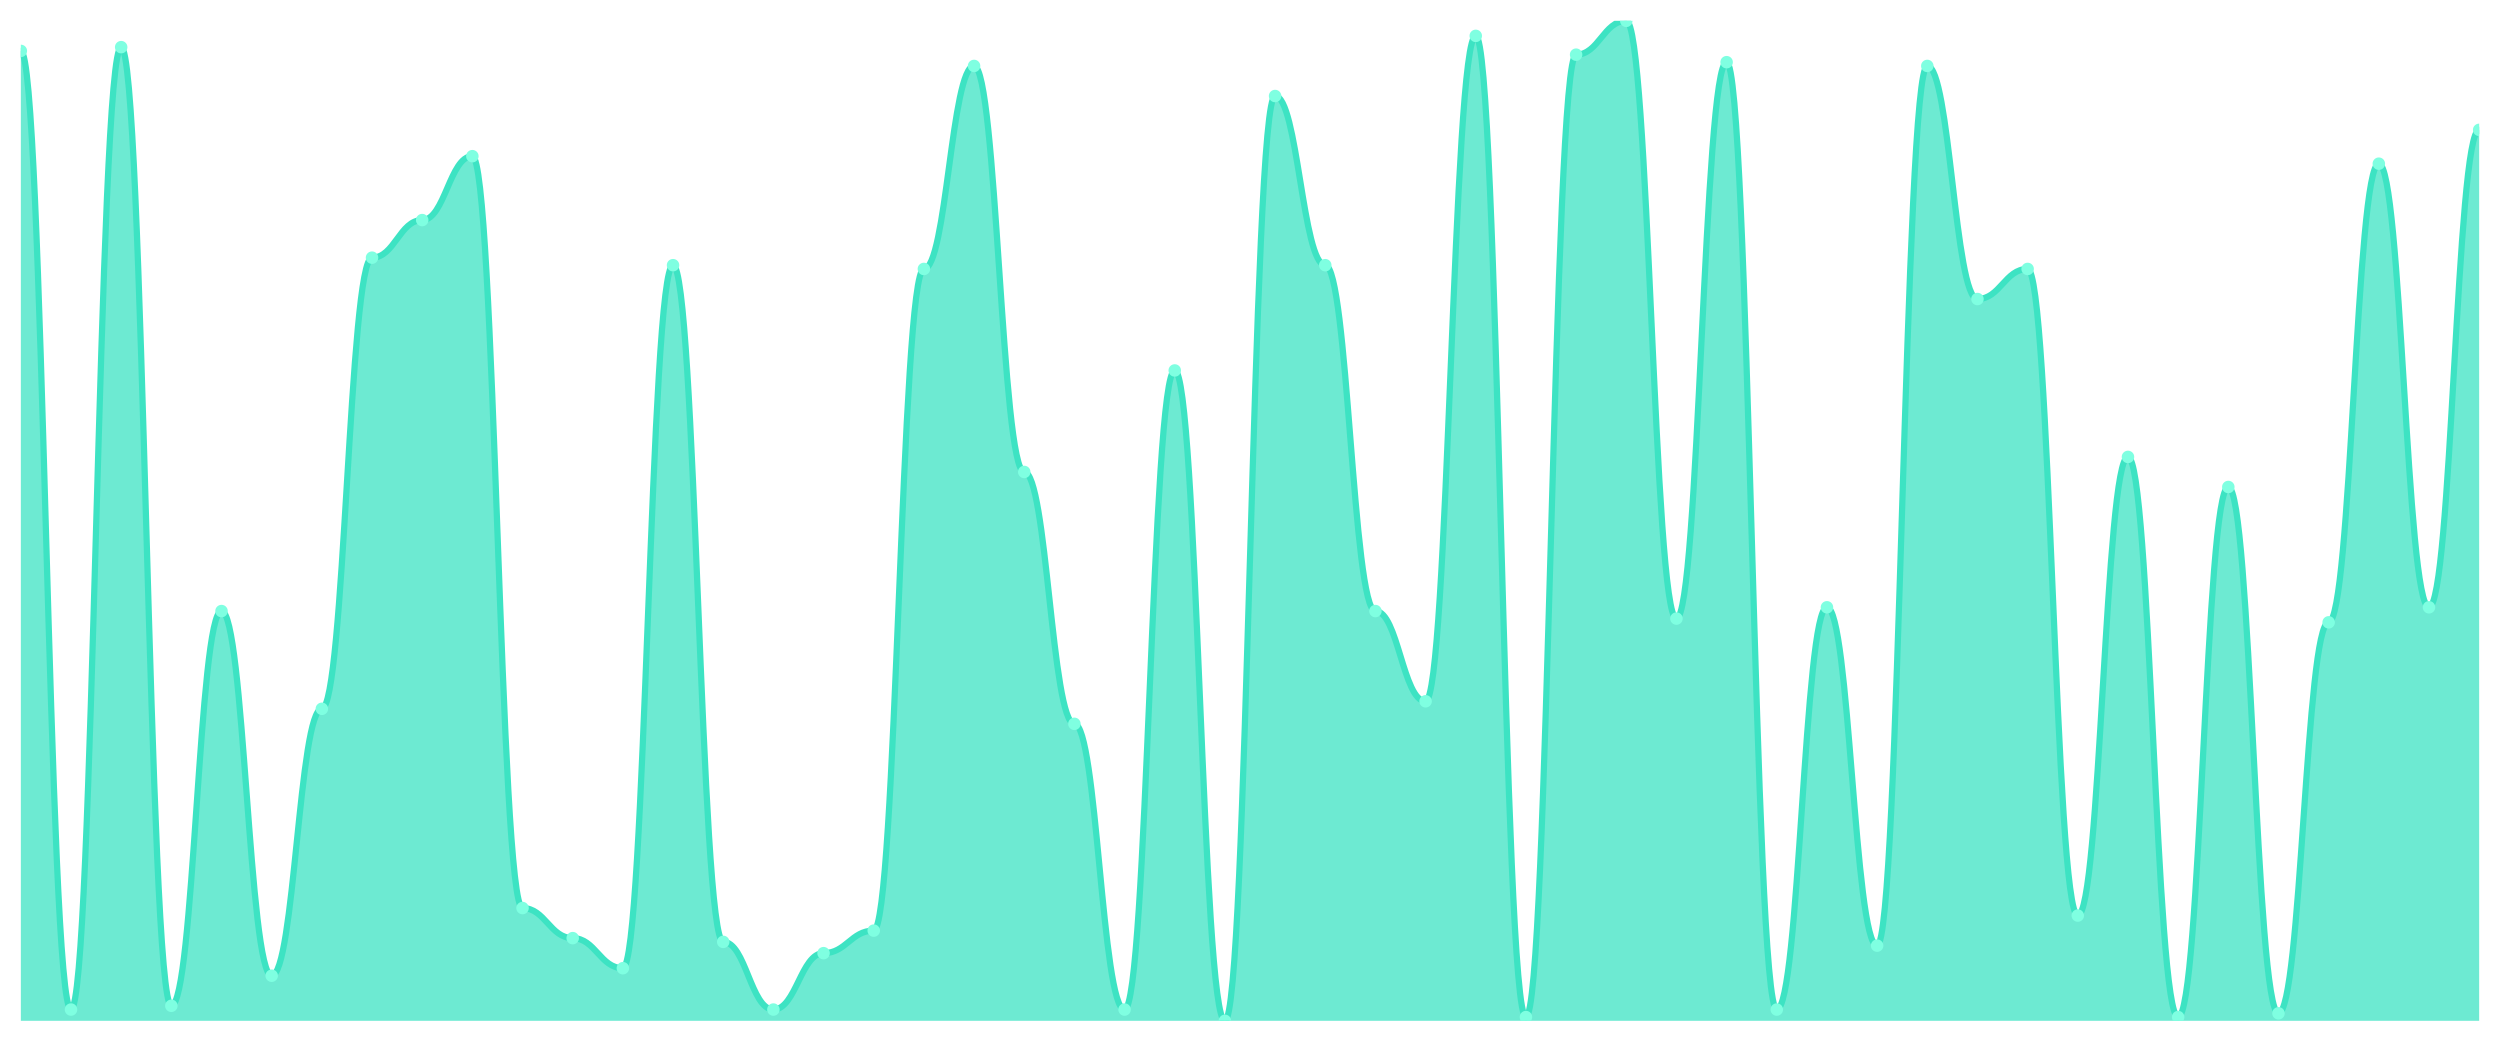
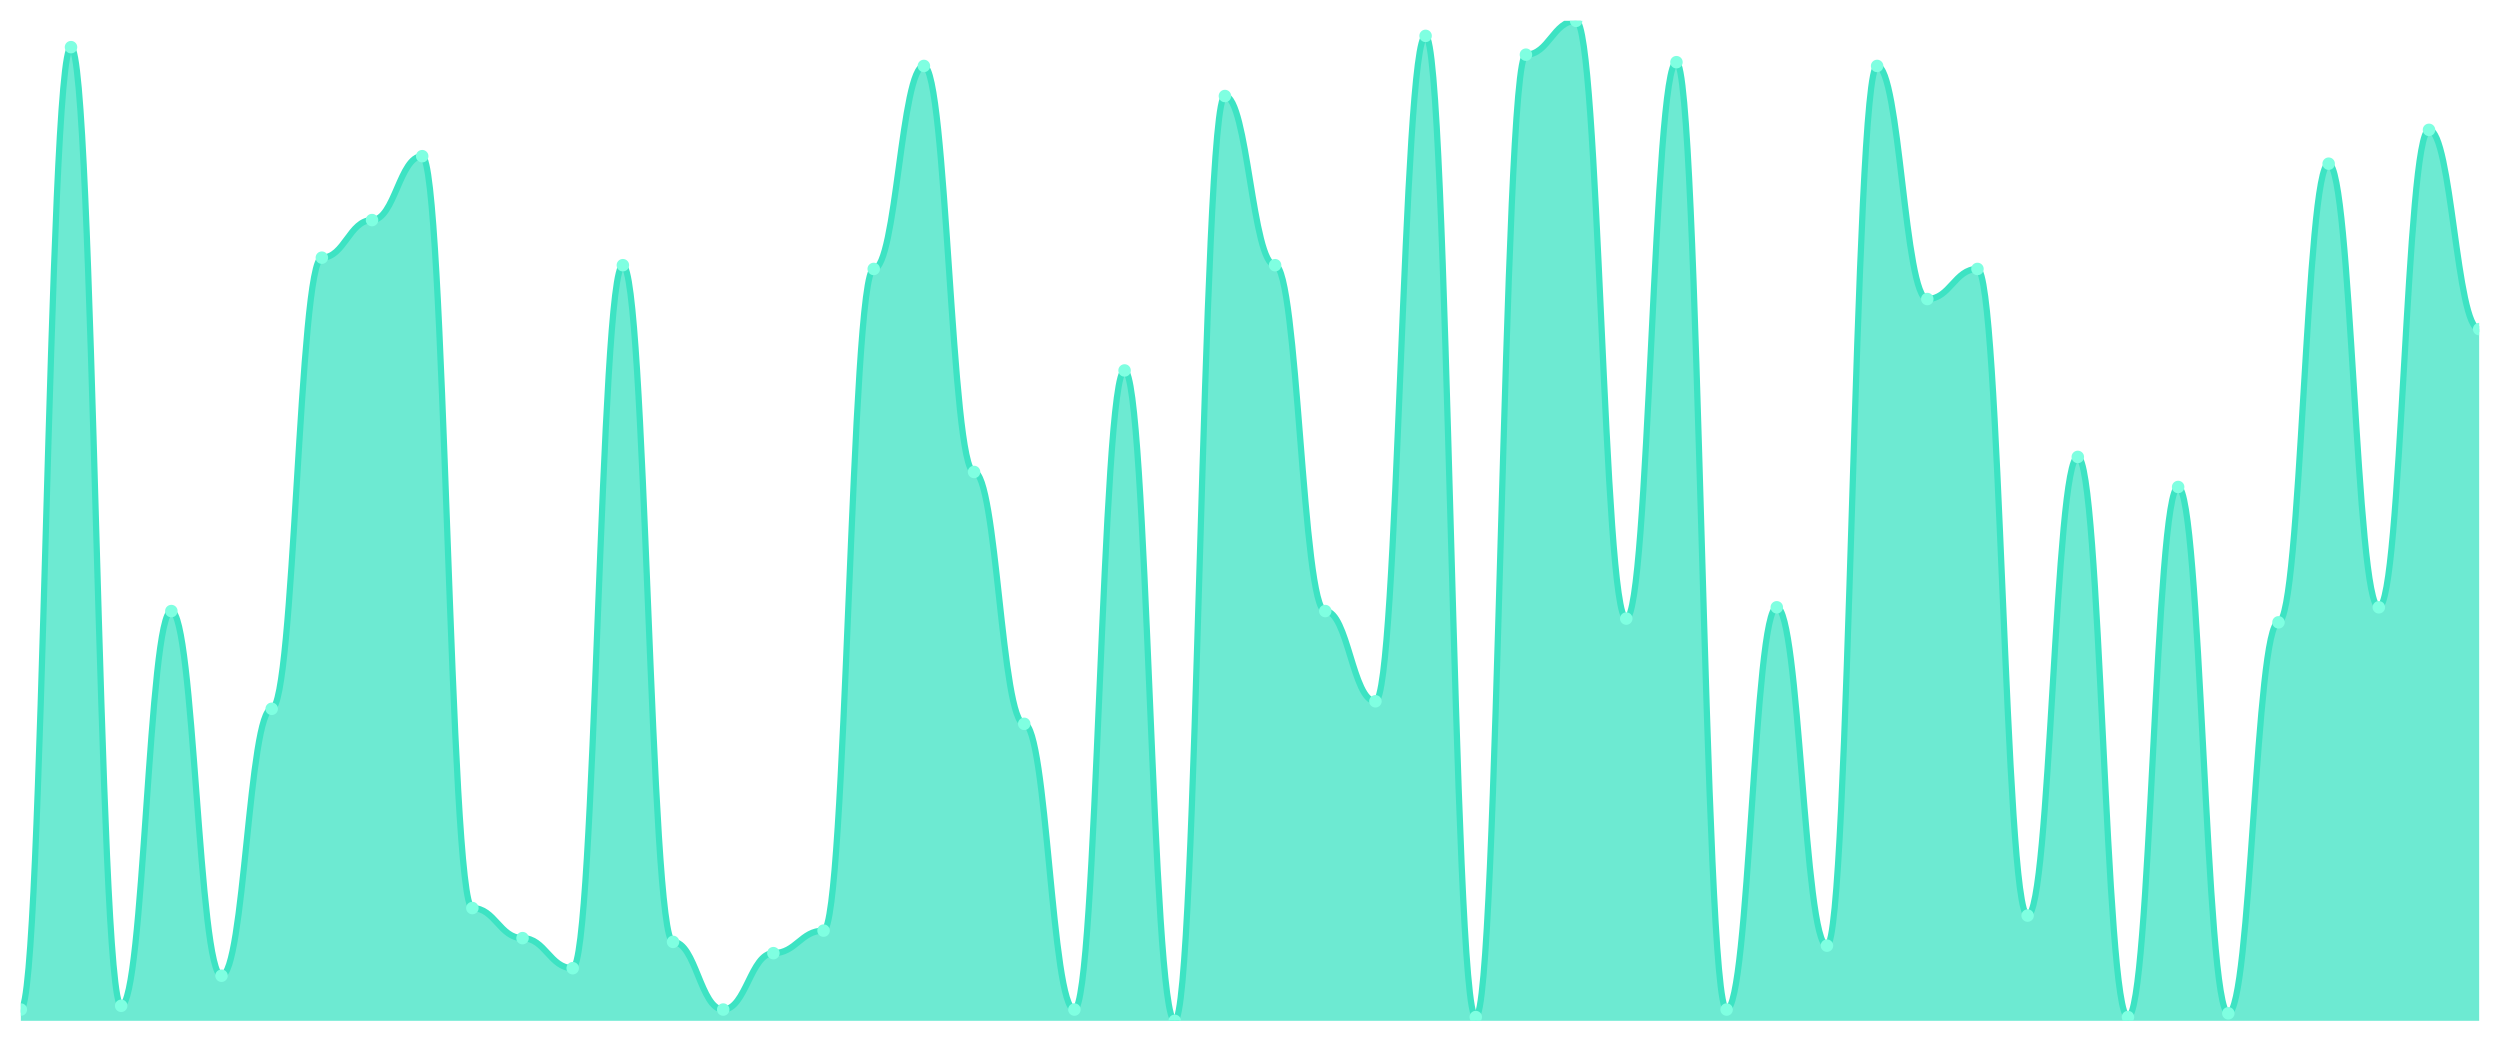
<svg xmlns="http://www.w3.org/2000/svg" viewBox="0 0 1200 500" width="1200" height="500">
  <defs>
    <clipPath id="c">
      <rect x="10" y="10" width="1180" height="480" />
    </clipPath>
  </defs>
  <rect width="1200" height="500" fill="none" />
  <g clip-path="url(#c)">
-     <path d="M 10,490 L 10,24.436 C 20.837,24.436 23.245,484.586 34.082,484.586 C 44.918,484.586 47.327,22.632 58.163,22.632 C 69,22.632 71.408,482.782 82.245,482.782 C 93.082,482.782 95.49,293.308 106.327,293.308 C 117.163,293.308 119.571,468.346 130.408,468.346 C 141.245,468.346 143.653,340.226 154.49,340.226 C 165.327,340.226 167.735,123.684 178.571,123.684 C 189.408,123.684 191.816,105.639 202.653,105.639 C 213.49,105.639 215.898,74.962 226.735,74.962 C 237.571,74.962 239.98,435.865 250.816,435.865 C 261.653,435.865 264.061,450.301 274.898,450.301 C 285.735,450.301 288.143,464.737 298.98,464.737 C 309.816,464.737 312.224,127.293 323.061,127.293 C 333.898,127.293 336.306,452.105 347.143,452.105 C 357.98,452.105 360.388,484.586 371.224,484.586 C 382.061,484.586 384.469,457.519 395.306,457.519 C 406.143,457.519 408.551,446.692 419.388,446.692 C 430.224,446.692 432.633,129.098 443.469,129.098 C 454.306,129.098 456.714,31.654 467.551,31.654 C 478.388,31.654 480.796,226.541 491.633,226.541 C 502.469,226.541 504.878,347.444 515.714,347.444 C 526.551,347.444 528.959,484.586 539.796,484.586 C 550.633,484.586 553.041,177.82 563.878,177.82 C 574.714,177.82 577.122,490 587.959,490 C 598.796,490 601.204,46.09 612.041,46.09 C 622.878,46.09 625.286,127.293 636.122,127.293 C 646.959,127.293 649.367,293.308 660.204,293.308 C 671.041,293.308 673.449,336.617 684.286,336.617 C 695.122,336.617 697.531,17.218 708.367,17.218 C 719.204,17.218 721.612,488.195 732.449,488.195 C 743.286,488.195 745.694,26.241 756.531,26.241 C 767.367,26.241 769.776,10 780.612,10 C 791.449,10 793.857,296.917 804.694,296.917 C 815.531,296.917 817.939,29.85 828.776,29.85 C 839.612,29.85 842.02,484.586 852.857,484.586 C 863.694,484.586 866.102,291.504 876.939,291.504 C 887.776,291.504 890.184,453.91 901.02,453.91 C 911.857,453.91 914.265,31.654 925.102,31.654 C 935.939,31.654 938.347,143.534 949.184,143.534 C 960.02,143.534 962.429,129.098 973.265,129.098 C 984.102,129.098 986.51,439.474 997.347,439.474 C 1008.184,439.474 1010.592,219.323 1021.429,219.323 C 1032.265,219.323 1034.673,488.195 1045.51,488.195 C 1056.347,488.195 1058.755,233.759 1069.592,233.759 C 1080.429,233.759 1082.837,486.391 1093.673,486.391 C 1104.51,486.391 1106.918,298.722 1117.755,298.722 C 1128.592,298.722 1131,78.571 1141.837,78.571 C 1152.673,78.571 1155.082,291.504 1165.918,291.504 C 1176.755,291.504 1179.163,62.331 1190,62.331 L 1190,490 Z" fill="rgba(61,227,195,0.75)" />
-     <path d="M 10,24.436 C 20.837,24.436 23.245,484.586 34.082,484.586 C 44.918,484.586 47.327,22.632 58.163,22.632 C 69,22.632 71.408,482.782 82.245,482.782 C 93.082,482.782 95.49,293.308 106.327,293.308 C 117.163,293.308 119.571,468.346 130.408,468.346 C 141.245,468.346 143.653,340.226 154.49,340.226 C 165.327,340.226 167.735,123.684 178.571,123.684 C 189.408,123.684 191.816,105.639 202.653,105.639 C 213.49,105.639 215.898,74.962 226.735,74.962 C 237.571,74.962 239.98,435.865 250.816,435.865 C 261.653,435.865 264.061,450.301 274.898,450.301 C 285.735,450.301 288.143,464.737 298.98,464.737 C 309.816,464.737 312.224,127.293 323.061,127.293 C 333.898,127.293 336.306,452.105 347.143,452.105 C 357.98,452.105 360.388,484.586 371.224,484.586 C 382.061,484.586 384.469,457.519 395.306,457.519 C 406.143,457.519 408.551,446.692 419.388,446.692 C 430.224,446.692 432.633,129.098 443.469,129.098 C 454.306,129.098 456.714,31.654 467.551,31.654 C 478.388,31.654 480.796,226.541 491.633,226.541 C 502.469,226.541 504.878,347.444 515.714,347.444 C 526.551,347.444 528.959,484.586 539.796,484.586 C 550.633,484.586 553.041,177.82 563.878,177.82 C 574.714,177.82 577.122,490 587.959,490 C 598.796,490 601.204,46.09 612.041,46.09 C 622.878,46.09 625.286,127.293 636.122,127.293 C 646.959,127.293 649.367,293.308 660.204,293.308 C 671.041,293.308 673.449,336.617 684.286,336.617 C 695.122,336.617 697.531,17.218 708.367,17.218 C 719.204,17.218 721.612,488.195 732.449,488.195 C 743.286,488.195 745.694,26.241 756.531,26.241 C 767.367,26.241 769.776,10 780.612,10 C 791.449,10 793.857,296.917 804.694,296.917 C 815.531,296.917 817.939,29.85 828.776,29.85 C 839.612,29.85 842.02,484.586 852.857,484.586 C 863.694,484.586 866.102,291.504 876.939,291.504 C 887.776,291.504 890.184,453.91 901.02,453.91 C 911.857,453.91 914.265,31.654 925.102,31.654 C 935.939,31.654 938.347,143.534 949.184,143.534 C 960.02,143.534 962.429,129.098 973.265,129.098 C 984.102,129.098 986.51,439.474 997.347,439.474 C 1008.184,439.474 1010.592,219.323 1021.429,219.323 C 1032.265,219.323 1034.673,488.195 1045.51,488.195 C 1056.347,488.195 1058.755,233.759 1069.592,233.759 C 1080.429,233.759 1082.837,486.391 1093.673,486.391 C 1104.51,486.391 1106.918,298.722 1117.755,298.722 C 1128.592,298.722 1131,78.571 1141.837,78.571 C 1152.673,78.571 1155.082,291.504 1165.918,291.504 C 1176.755,291.504 1179.163,62.331 1190,62.331" fill="none" stroke="#3de3c3" stroke-width="3" stroke-linecap="round" stroke-linejoin="round" />
-     <circle cx="10" cy="24.436" r="3" fill="#7fffe1" />
-     <circle cx="34.082" cy="484.586" r="3" fill="#7fffe1" />
-     <circle cx="58.163" cy="22.632" r="3" fill="#7fffe1" />
-     <circle cx="82.245" cy="482.782" r="3" fill="#7fffe1" />
-     <circle cx="106.327" cy="293.308" r="3" fill="#7fffe1" />
-     <circle cx="130.408" cy="468.346" r="3" fill="#7fffe1" />
-     <circle cx="154.49" cy="340.226" r="3" fill="#7fffe1" />
-     <circle cx="178.571" cy="123.684" r="3" fill="#7fffe1" />
-     <circle cx="202.653" cy="105.639" r="3" fill="#7fffe1" />
-     <circle cx="226.735" cy="74.962" r="3" fill="#7fffe1" />
-     <circle cx="250.816" cy="435.865" r="3" fill="#7fffe1" />
-     <circle cx="274.898" cy="450.301" r="3" fill="#7fffe1" />
-     <circle cx="298.98" cy="464.737" r="3" fill="#7fffe1" />
-     <circle cx="323.061" cy="127.293" r="3" fill="#7fffe1" />
-     <circle cx="347.143" cy="452.105" r="3" fill="#7fffe1" />
-     <circle cx="371.224" cy="484.586" r="3" fill="#7fffe1" />
-     <circle cx="395.306" cy="457.519" r="3" fill="#7fffe1" />
-     <circle cx="419.388" cy="446.692" r="3" fill="#7fffe1" />
-     <circle cx="443.469" cy="129.098" r="3" fill="#7fffe1" />
-     <circle cx="467.551" cy="31.654" r="3" fill="#7fffe1" />
-     <circle cx="491.633" cy="226.541" r="3" fill="#7fffe1" />
-     <circle cx="515.714" cy="347.444" r="3" fill="#7fffe1" />
-     <circle cx="539.796" cy="484.586" r="3" fill="#7fffe1" />
-     <circle cx="563.878" cy="177.82" r="3" fill="#7fffe1" />
-     <circle cx="587.959" cy="490" r="3" fill="#7fffe1" />
-     <circle cx="612.041" cy="46.09" r="3" fill="#7fffe1" />
-     <circle cx="636.122" cy="127.293" r="3" fill="#7fffe1" />
-     <circle cx="660.204" cy="293.308" r="3" fill="#7fffe1" />
-     <circle cx="684.286" cy="336.617" r="3" fill="#7fffe1" />
-     <circle cx="708.367" cy="17.218" r="3" fill="#7fffe1" />
-     <circle cx="732.449" cy="488.195" r="3" fill="#7fffe1" />
-     <circle cx="756.531" cy="26.241" r="3" fill="#7fffe1" />
-     <circle cx="780.612" cy="10" r="3" fill="#7fffe1" />
-     <circle cx="804.694" cy="296.917" r="3" fill="#7fffe1" />
-     <circle cx="828.776" cy="29.85" r="3" fill="#7fffe1" />
-     <circle cx="852.857" cy="484.586" r="3" fill="#7fffe1" />
-     <circle cx="876.939" cy="291.504" r="3" fill="#7fffe1" />
-     <circle cx="901.02" cy="453.91" r="3" fill="#7fffe1" />
-     <circle cx="925.102" cy="31.654" r="3" fill="#7fffe1" />
-     <circle cx="949.184" cy="143.534" r="3" fill="#7fffe1" />
-     <circle cx="973.265" cy="129.098" r="3" fill="#7fffe1" />
-     <circle cx="997.347" cy="439.474" r="3" fill="#7fffe1" />
-     <circle cx="1021.429" cy="219.323" r="3" fill="#7fffe1" />
-     <circle cx="1045.51" cy="488.195" r="3" fill="#7fffe1" />
-     <circle cx="1069.592" cy="233.759" r="3" fill="#7fffe1" />
-     <circle cx="1093.673" cy="486.391" r="3" fill="#7fffe1" />
-     <circle cx="1117.755" cy="298.722" r="3" fill="#7fffe1" />
-     <circle cx="1141.837" cy="78.571" r="3" fill="#7fffe1" />
-     <circle cx="1165.918" cy="291.504" r="3" fill="#7fffe1" />
-     <circle cx="1190" cy="62.331" r="3" fill="#7fffe1" />
+     <path d="M 10,490 L 10,484.586 C 20.837,484.586 23.245,22.632 34.082,22.632 C 44.918,22.632 47.327,482.782 58.163,482.782 C 69,482.782 71.408,293.308 82.245,293.308 C 93.082,293.308 95.49,468.346 106.327,468.346 C 117.163,468.346 119.571,340.226 130.408,340.226 C 141.245,340.226 143.653,123.684 154.49,123.684 C 165.327,123.684 167.735,105.639 178.571,105.639 C 189.408,105.639 191.816,74.962 202.653,74.962 C 213.49,74.962 215.898,435.865 226.735,435.865 C 237.571,435.865 239.98,450.301 250.816,450.301 C 261.653,450.301 264.061,464.737 274.898,464.737 C 285.735,464.737 288.143,127.293 298.98,127.293 C 309.816,127.293 312.224,452.105 323.061,452.105 C 333.898,452.105 336.306,484.586 347.143,484.586 C 357.98,484.586 360.388,457.519 371.224,457.519 C 382.061,457.519 384.469,446.692 395.306,446.692 C 406.143,446.692 408.551,129.098 419.388,129.098 C 430.224,129.098 432.633,31.654 443.469,31.654 C 454.306,31.654 456.714,226.541 467.551,226.541 C 478.388,226.541 480.796,347.444 491.633,347.444 C 502.469,347.444 504.878,484.586 515.714,484.586 C 526.551,484.586 528.959,177.82 539.796,177.82 C 550.633,177.82 553.041,490 563.878,490 C 574.714,490 577.122,46.09 587.959,46.09 C 598.796,46.09 601.204,127.293 612.041,127.293 C 622.878,127.293 625.286,293.308 636.122,293.308 C 646.959,293.308 649.367,336.617 660.204,336.617 C 671.041,336.617 673.449,17.218 684.286,17.218 C 695.122,17.218 697.531,488.195 708.367,488.195 C 719.204,488.195 721.612,26.241 732.449,26.241 C 743.286,26.241 745.694,10 756.531,10 C 767.367,10 769.776,296.917 780.612,296.917 C 791.449,296.917 793.857,29.85 804.694,29.85 C 815.531,29.85 817.939,484.586 828.776,484.586 C 839.612,484.586 842.02,291.504 852.857,291.504 C 863.694,291.504 866.102,453.91 876.939,453.91 C 887.776,453.91 890.184,31.654 901.02,31.654 C 911.857,31.654 914.265,143.534 925.102,143.534 C 935.939,143.534 938.347,129.098 949.184,129.098 C 960.02,129.098 962.429,439.474 973.265,439.474 C 984.102,439.474 986.51,219.323 997.347,219.323 C 1008.184,219.323 1010.592,488.195 1021.429,488.195 C 1032.265,488.195 1034.673,233.759 1045.51,233.759 C 1056.347,233.759 1058.755,486.391 1069.592,486.391 C 1080.429,486.391 1082.837,298.722 1093.673,298.722 C 1104.51,298.722 1106.918,78.571 1117.755,78.571 C 1128.592,78.571 1131,291.504 1141.837,291.504 C 1152.673,291.504 1155.082,62.331 1165.918,62.331 C 1176.755,62.331 1179.163,157.97 1190,157.97 L 1190,490 Z" fill="rgba(61,227,195,0.75)" />
+     <path d="M 10,484.586 C 20.837,484.586 23.245,22.632 34.082,22.632 C 44.918,22.632 47.327,482.782 58.163,482.782 C 69,482.782 71.408,293.308 82.245,293.308 C 93.082,293.308 95.49,468.346 106.327,468.346 C 117.163,468.346 119.571,340.226 130.408,340.226 C 141.245,340.226 143.653,123.684 154.49,123.684 C 165.327,123.684 167.735,105.639 178.571,105.639 C 189.408,105.639 191.816,74.962 202.653,74.962 C 213.49,74.962 215.898,435.865 226.735,435.865 C 237.571,435.865 239.98,450.301 250.816,450.301 C 261.653,450.301 264.061,464.737 274.898,464.737 C 285.735,464.737 288.143,127.293 298.98,127.293 C 309.816,127.293 312.224,452.105 323.061,452.105 C 333.898,452.105 336.306,484.586 347.143,484.586 C 357.98,484.586 360.388,457.519 371.224,457.519 C 382.061,457.519 384.469,446.692 395.306,446.692 C 406.143,446.692 408.551,129.098 419.388,129.098 C 430.224,129.098 432.633,31.654 443.469,31.654 C 454.306,31.654 456.714,226.541 467.551,226.541 C 478.388,226.541 480.796,347.444 491.633,347.444 C 502.469,347.444 504.878,484.586 515.714,484.586 C 526.551,484.586 528.959,177.82 539.796,177.82 C 550.633,177.82 553.041,490 563.878,490 C 574.714,490 577.122,46.09 587.959,46.09 C 598.796,46.09 601.204,127.293 612.041,127.293 C 622.878,127.293 625.286,293.308 636.122,293.308 C 646.959,293.308 649.367,336.617 660.204,336.617 C 671.041,336.617 673.449,17.218 684.286,17.218 C 695.122,17.218 697.531,488.195 708.367,488.195 C 719.204,488.195 721.612,26.241 732.449,26.241 C 743.286,26.241 745.694,10 756.531,10 C 767.367,10 769.776,296.917 780.612,296.917 C 791.449,296.917 793.857,29.85 804.694,29.85 C 815.531,29.85 817.939,484.586 828.776,484.586 C 839.612,484.586 842.02,291.504 852.857,291.504 C 863.694,291.504 866.102,453.91 876.939,453.91 C 887.776,453.91 890.184,31.654 901.02,31.654 C 911.857,31.654 914.265,143.534 925.102,143.534 C 935.939,143.534 938.347,129.098 949.184,129.098 C 960.02,129.098 962.429,439.474 973.265,439.474 C 984.102,439.474 986.51,219.323 997.347,219.323 C 1008.184,219.323 1010.592,488.195 1021.429,488.195 C 1032.265,488.195 1034.673,233.759 1045.51,233.759 C 1056.347,233.759 1058.755,486.391 1069.592,486.391 C 1080.429,486.391 1082.837,298.722 1093.673,298.722 C 1104.51,298.722 1106.918,78.571 1117.755,78.571 C 1128.592,78.571 1131,291.504 1141.837,291.504 C 1152.673,291.504 1155.082,62.331 1165.918,62.331 C 1176.755,62.331 1179.163,157.97 1190,157.97" fill="none" stroke="#3de3c3" stroke-width="3" stroke-linecap="round" stroke-linejoin="round" />
+     <circle cx="10" cy="484.586" r="3" fill="#7fffe1" />
+     <circle cx="34.082" cy="22.632" r="3" fill="#7fffe1" />
+     <circle cx="58.163" cy="482.782" r="3" fill="#7fffe1" />
+     <circle cx="82.245" cy="293.308" r="3" fill="#7fffe1" />
+     <circle cx="106.327" cy="468.346" r="3" fill="#7fffe1" />
+     <circle cx="130.408" cy="340.226" r="3" fill="#7fffe1" />
+     <circle cx="154.49" cy="123.684" r="3" fill="#7fffe1" />
+     <circle cx="178.571" cy="105.639" r="3" fill="#7fffe1" />
+     <circle cx="202.653" cy="74.962" r="3" fill="#7fffe1" />
+     <circle cx="226.735" cy="435.865" r="3" fill="#7fffe1" />
+     <circle cx="250.816" cy="450.301" r="3" fill="#7fffe1" />
+     <circle cx="274.898" cy="464.737" r="3" fill="#7fffe1" />
+     <circle cx="298.98" cy="127.293" r="3" fill="#7fffe1" />
+     <circle cx="323.061" cy="452.105" r="3" fill="#7fffe1" />
+     <circle cx="347.143" cy="484.586" r="3" fill="#7fffe1" />
+     <circle cx="371.224" cy="457.519" r="3" fill="#7fffe1" />
+     <circle cx="395.306" cy="446.692" r="3" fill="#7fffe1" />
+     <circle cx="419.388" cy="129.098" r="3" fill="#7fffe1" />
+     <circle cx="443.469" cy="31.654" r="3" fill="#7fffe1" />
+     <circle cx="467.551" cy="226.541" r="3" fill="#7fffe1" />
+     <circle cx="491.633" cy="347.444" r="3" fill="#7fffe1" />
+     <circle cx="515.714" cy="484.586" r="3" fill="#7fffe1" />
+     <circle cx="539.796" cy="177.82" r="3" fill="#7fffe1" />
+     <circle cx="563.878" cy="490" r="3" fill="#7fffe1" />
+     <circle cx="587.959" cy="46.09" r="3" fill="#7fffe1" />
+     <circle cx="612.041" cy="127.293" r="3" fill="#7fffe1" />
+     <circle cx="636.122" cy="293.308" r="3" fill="#7fffe1" />
+     <circle cx="660.204" cy="336.617" r="3" fill="#7fffe1" />
+     <circle cx="684.286" cy="17.218" r="3" fill="#7fffe1" />
+     <circle cx="708.367" cy="488.195" r="3" fill="#7fffe1" />
+     <circle cx="732.449" cy="26.241" r="3" fill="#7fffe1" />
+     <circle cx="756.531" cy="10" r="3" fill="#7fffe1" />
+     <circle cx="780.612" cy="296.917" r="3" fill="#7fffe1" />
+     <circle cx="804.694" cy="29.85" r="3" fill="#7fffe1" />
+     <circle cx="828.776" cy="484.586" r="3" fill="#7fffe1" />
+     <circle cx="852.857" cy="291.504" r="3" fill="#7fffe1" />
+     <circle cx="876.939" cy="453.91" r="3" fill="#7fffe1" />
+     <circle cx="901.02" cy="31.654" r="3" fill="#7fffe1" />
+     <circle cx="925.102" cy="143.534" r="3" fill="#7fffe1" />
+     <circle cx="949.184" cy="129.098" r="3" fill="#7fffe1" />
+     <circle cx="973.265" cy="439.474" r="3" fill="#7fffe1" />
+     <circle cx="997.347" cy="219.323" r="3" fill="#7fffe1" />
+     <circle cx="1021.429" cy="488.195" r="3" fill="#7fffe1" />
+     <circle cx="1045.51" cy="233.759" r="3" fill="#7fffe1" />
+     <circle cx="1069.592" cy="486.391" r="3" fill="#7fffe1" />
+     <circle cx="1093.673" cy="298.722" r="3" fill="#7fffe1" />
+     <circle cx="1117.755" cy="78.571" r="3" fill="#7fffe1" />
+     <circle cx="1141.837" cy="291.504" r="3" fill="#7fffe1" />
+     <circle cx="1165.918" cy="62.331" r="3" fill="#7fffe1" />
+     <circle cx="1190" cy="157.97" r="3" fill="#7fffe1" />
  </g>
</svg>
